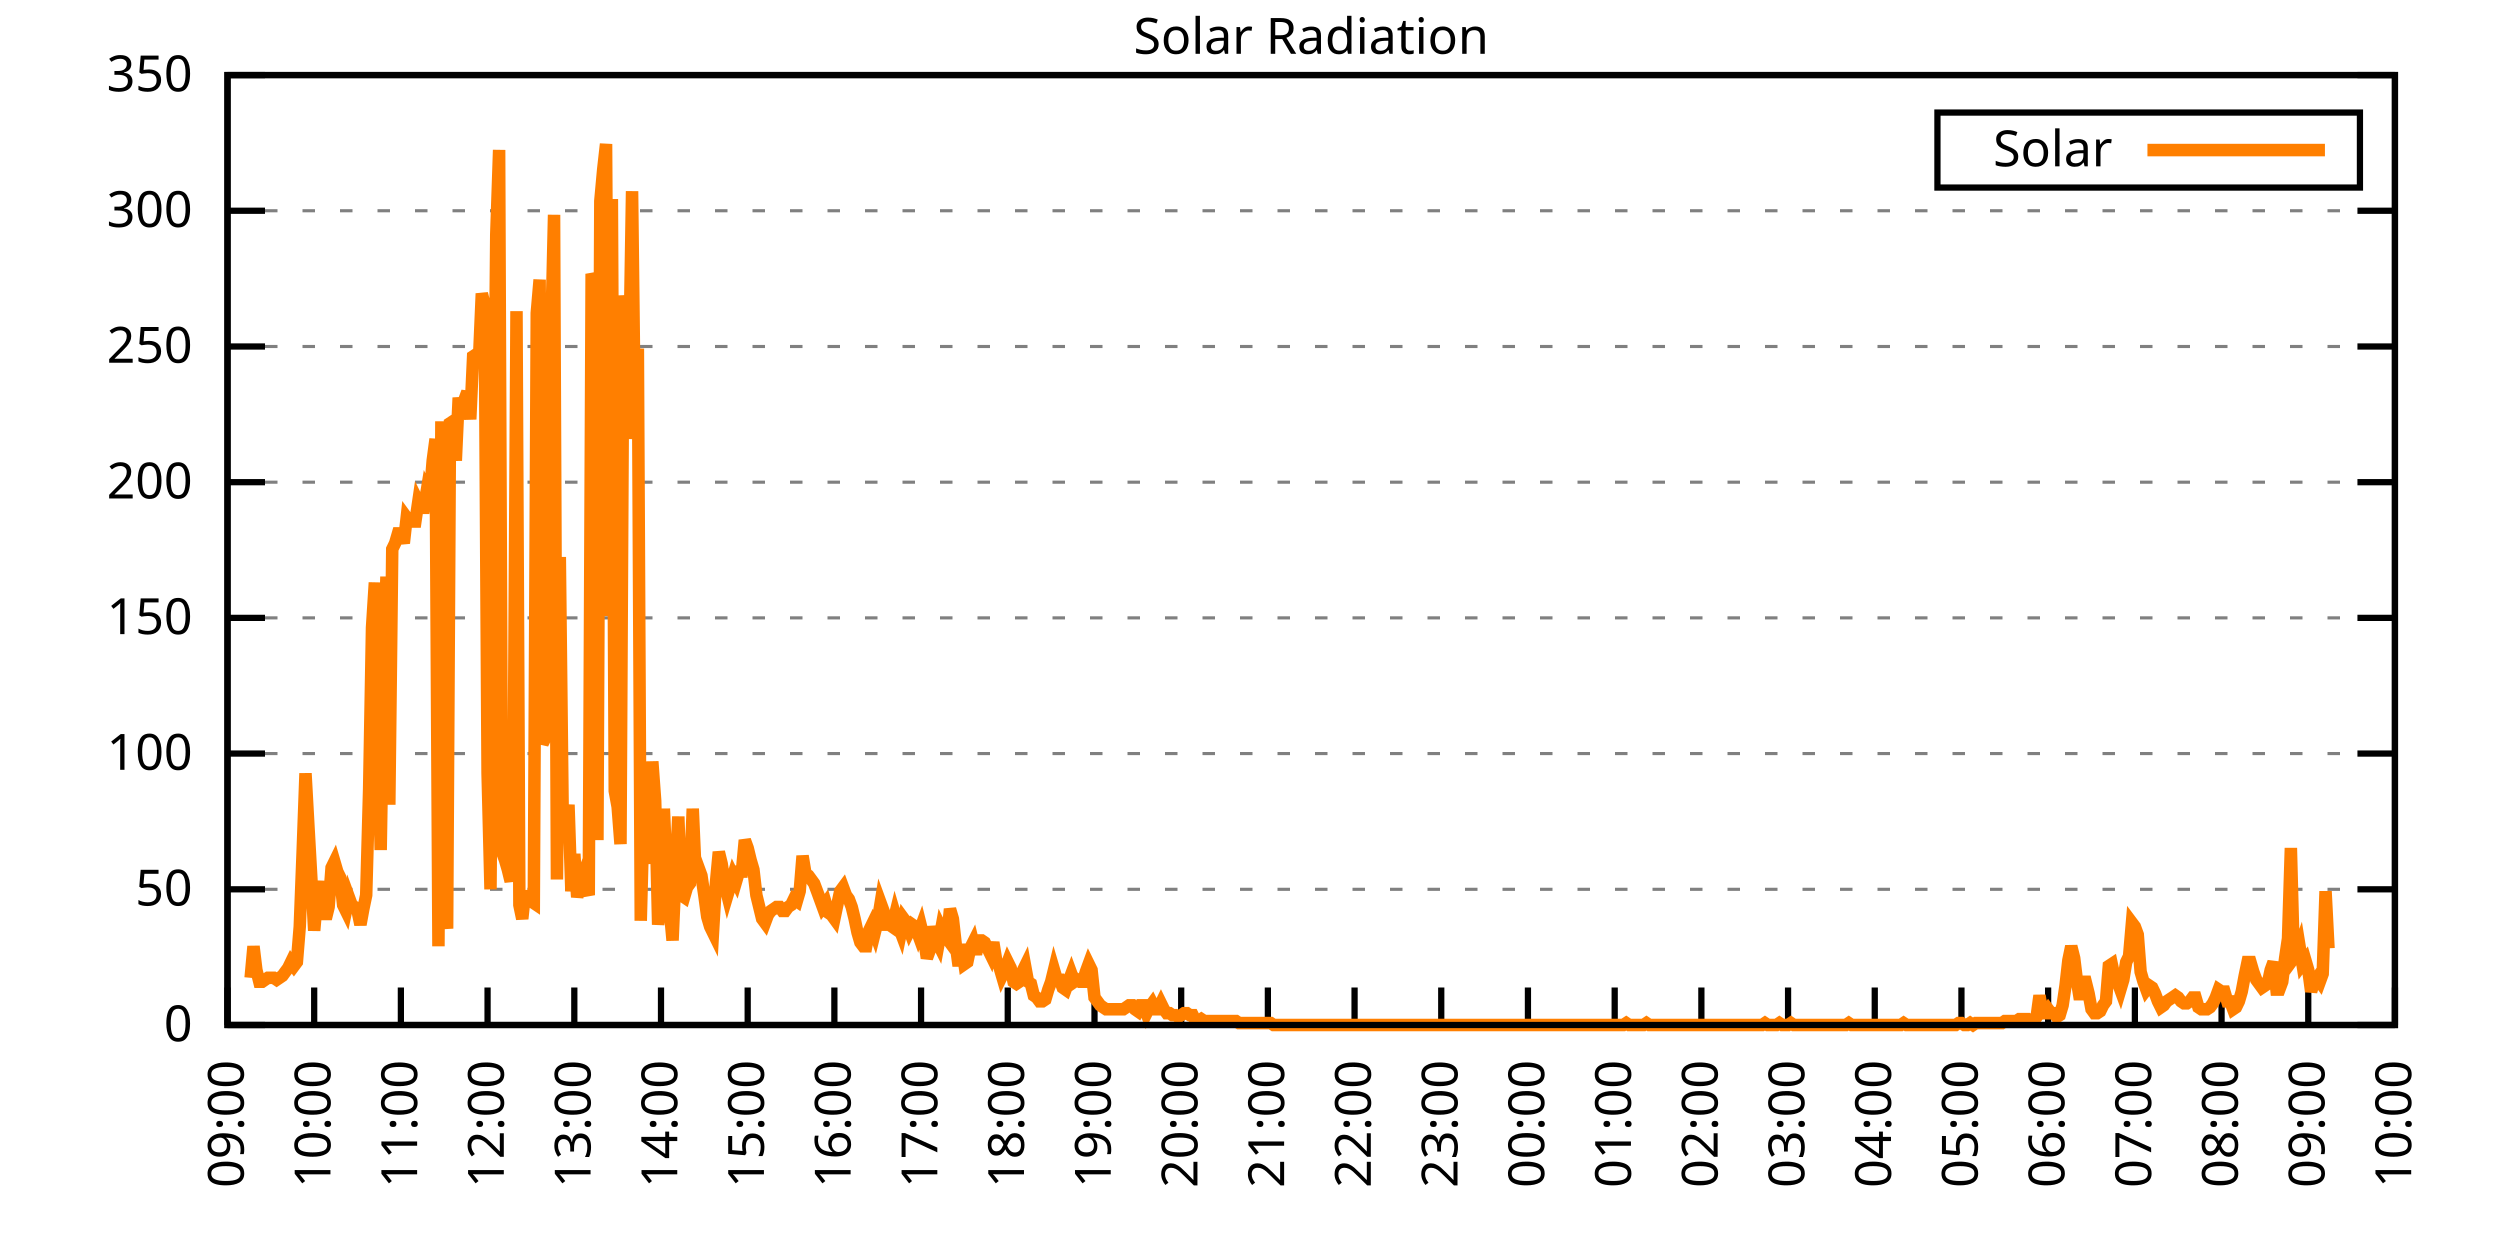
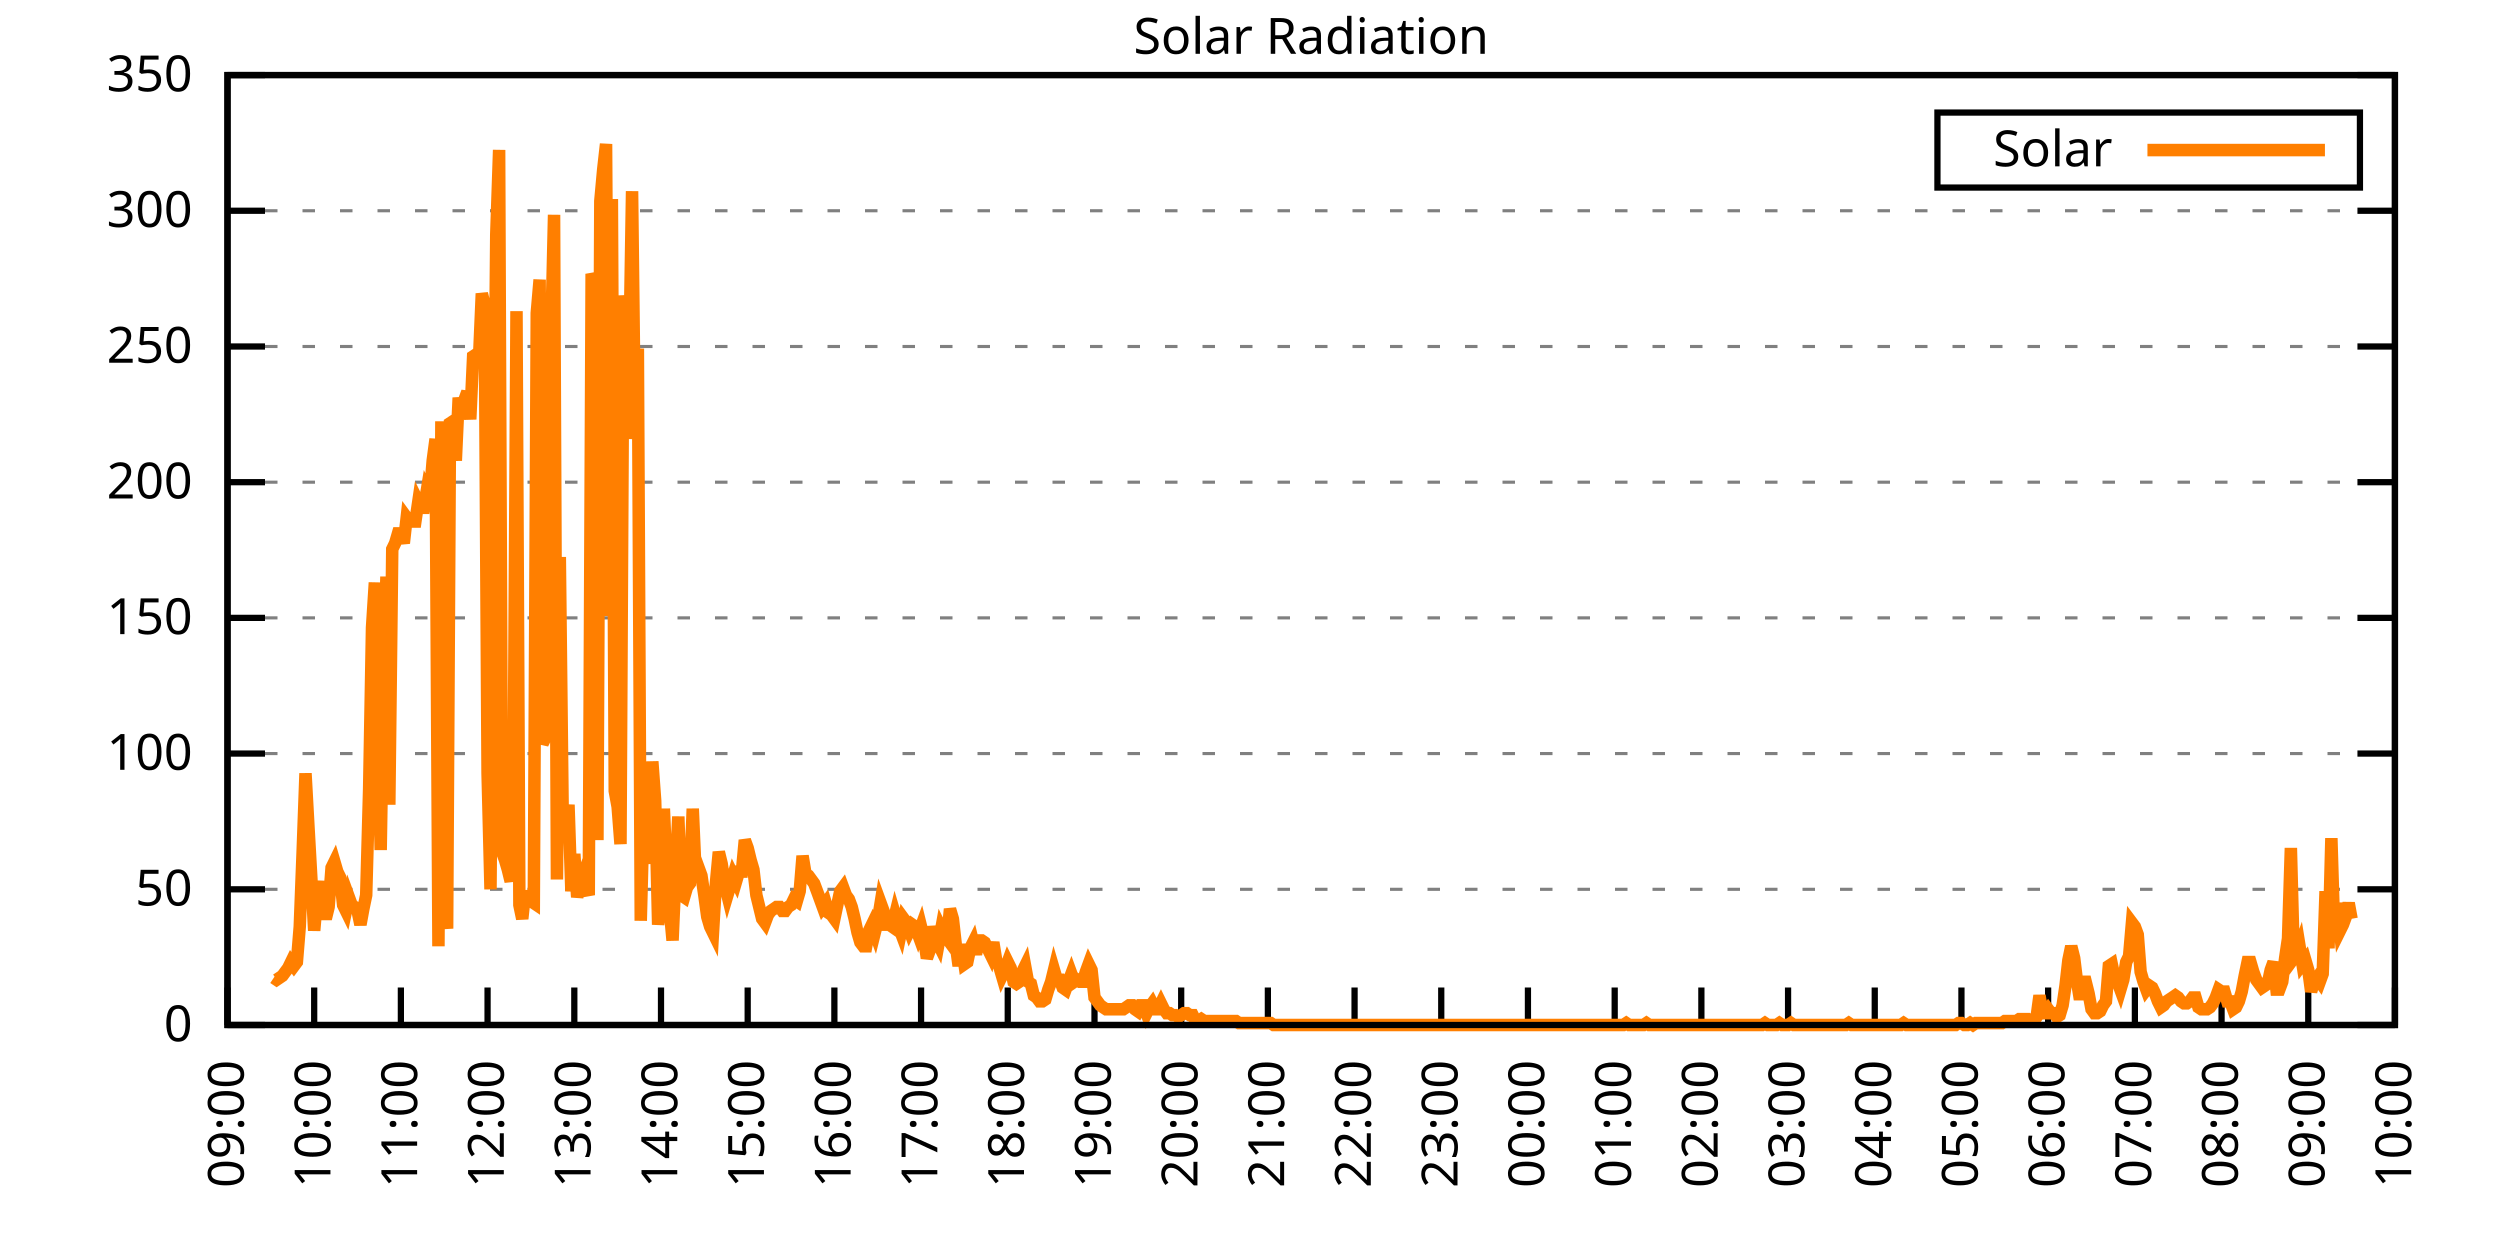
<svg xmlns="http://www.w3.org/2000/svg" xmlns:xlink="http://www.w3.org/1999/xlink" width="400" height="200" viewBox="0 0 400 200">
  <g id="gnuplot_canvas">
    <rect x="0" y="0" width="400" height="200" fill="none" />
    <defs>
      <circle id="gpDot" r="0.5" stroke-width="0.5" stroke="currentColor" />
      <path id="gpPt0" stroke-width="0.333" stroke="currentColor" d="M-1,0 h2 M0,-1 v2" />
      <path id="gpPt1" stroke-width="0.333" stroke="currentColor" d="M-1,-1 L1,1 M1,-1 L-1,1" />
      <path id="gpPt2" stroke-width="0.333" stroke="currentColor" d="M-1,0 L1,0 M0,-1 L0,1 M-1,-1 L1,1 M-1,1 L1,-1" />
      <rect id="gpPt3" stroke-width="0.333" stroke="currentColor" x="-1" y="-1" width="2" height="2" />
      <rect id="gpPt4" stroke-width="0.333" stroke="currentColor" fill="currentColor" x="-1" y="-1" width="2" height="2" />
      <circle id="gpPt5" stroke-width="0.333" stroke="currentColor" cx="0" cy="0" r="1" />
      <use xlink:href="#gpPt5" id="gpPt6" fill="currentColor" stroke="none" />
      <path id="gpPt7" stroke-width="0.333" stroke="currentColor" d="M0,-1.33 L-1.33,0.67 L1.33,0.67 z" />
      <use xlink:href="#gpPt7" id="gpPt8" fill="currentColor" stroke="none" />
      <use xlink:href="#gpPt7" id="gpPt9" stroke="currentColor" transform="rotate(180)" />
      <use xlink:href="#gpPt9" id="gpPt10" fill="currentColor" stroke="none" />
      <use xlink:href="#gpPt3" id="gpPt11" stroke="currentColor" transform="rotate(45)" />
      <use xlink:href="#gpPt11" id="gpPt12" fill="currentColor" stroke="none" />
      <path id="gpPt13" stroke-width="0.333" stroke="currentColor" d="M0,1.330 L1.265,0.411 L0.782,-1.067 L-0.782,-1.076 L-1.265,0.411 z" />
      <use xlink:href="#gpPt13" id="gpPt14" fill="currentColor" stroke="none" />
      <filter id="textbox" filterUnits="objectBoundingBox" x="0" y="0" height="1" width="1">
        <feFlood flood-color="white" flood-opacity="1" result="bgnd" />
        <feComposite in="SourceGraphic" in2="bgnd" operator="atop" />
      </filter>
      <filter id="greybox" filterUnits="objectBoundingBox" x="0" y="0" height="1" width="1">
        <feFlood flood-color="lightgrey" flood-opacity="1" result="grey" />
        <feComposite in="SourceGraphic" in2="grey" operator="atop" />
      </filter>
    </defs>
    <g fill="none" color="white" stroke="currentColor" stroke-width="1.00" stroke-linecap="butt" stroke-linejoin="miter">
</g>
    <g fill="none" color="black" stroke="currentColor" stroke-width="1.00" stroke-linecap="butt" stroke-linejoin="miter">
      <g stroke="none" shape-rendering="crispEdges">
        <polygon fill="rgb(255, 255, 255)" points="36.40,164.00 383.18,164.00 383.18,12.02 36.40,12.02 " />
      </g>
    </g>
    <g fill="none" color="black" stroke="currentColor" stroke-width="1.00" stroke-linecap="butt" stroke-linejoin="miter">
</g>
    <g fill="none" color="black" stroke="black" stroke-width="0.50" stroke-linecap="butt" stroke-linejoin="miter">
</g>
    <g fill="none" color="gray" stroke="currentColor" stroke-width="0.50" stroke-linecap="butt" stroke-linejoin="miter">
      <path stroke="gray" stroke-dasharray="2,4" class="gridline" d="M36.40,164.00 L383.19,164.00  " />
    </g>
    <g fill="none" color="gray" stroke="gray" stroke-width="1.00" stroke-linecap="butt" stroke-linejoin="miter">
</g>
    <g fill="none" color="black" stroke="currentColor" stroke-width="1.00" stroke-linecap="butt" stroke-linejoin="miter">
      <path stroke="black" d="M36.40,164.00 L42.40,164.00 M383.19,164.00 L377.19,164.00  " />
      <g transform="translate(30.80,166.60)" stroke="none" fill="black" font-family="Sans" font-size="8.00" text-anchor="end">
        <text>
          <tspan font-family="Sans"> 0</tspan>
        </text>
      </g>
    </g>
    <g fill="none" color="black" stroke="currentColor" stroke-width="1.00" stroke-linecap="butt" stroke-linejoin="miter">
</g>
    <g fill="none" color="black" stroke="black" stroke-width="0.50" stroke-linecap="butt" stroke-linejoin="miter">
</g>
    <g fill="none" color="gray" stroke="currentColor" stroke-width="0.50" stroke-linecap="butt" stroke-linejoin="miter">
      <path stroke="gray" stroke-dasharray="2,4" class="gridline" d="M36.40,142.29 L383.19,142.29  " />
    </g>
    <g fill="none" color="gray" stroke="gray" stroke-width="1.00" stroke-linecap="butt" stroke-linejoin="miter">
</g>
    <g fill="none" color="black" stroke="currentColor" stroke-width="1.00" stroke-linecap="butt" stroke-linejoin="miter">
      <path stroke="black" d="M36.40,142.29 L42.40,142.29 M383.19,142.29 L377.19,142.29  " />
      <g transform="translate(30.80,144.89)" stroke="none" fill="black" font-family="Sans" font-size="8.00" text-anchor="end">
        <text>
          <tspan font-family="Sans"> 50</tspan>
        </text>
      </g>
    </g>
    <g fill="none" color="black" stroke="currentColor" stroke-width="1.00" stroke-linecap="butt" stroke-linejoin="miter">
</g>
    <g fill="none" color="black" stroke="black" stroke-width="0.50" stroke-linecap="butt" stroke-linejoin="miter">
</g>
    <g fill="none" color="gray" stroke="currentColor" stroke-width="0.50" stroke-linecap="butt" stroke-linejoin="miter">
      <path stroke="gray" stroke-dasharray="2,4" class="gridline" d="M36.40,120.57 L383.19,120.57  " />
    </g>
    <g fill="none" color="gray" stroke="gray" stroke-width="1.00" stroke-linecap="butt" stroke-linejoin="miter">
</g>
    <g fill="none" color="black" stroke="currentColor" stroke-width="1.00" stroke-linecap="butt" stroke-linejoin="miter">
      <path stroke="black" d="M36.40,120.57 L42.40,120.57 M383.19,120.57 L377.19,120.57  " />
      <g transform="translate(30.80,123.17)" stroke="none" fill="black" font-family="Sans" font-size="8.00" text-anchor="end">
        <text>
          <tspan font-family="Sans"> 100</tspan>
        </text>
      </g>
    </g>
    <g fill="none" color="black" stroke="currentColor" stroke-width="1.00" stroke-linecap="butt" stroke-linejoin="miter">
</g>
    <g fill="none" color="black" stroke="black" stroke-width="0.50" stroke-linecap="butt" stroke-linejoin="miter">
</g>
    <g fill="none" color="gray" stroke="currentColor" stroke-width="0.50" stroke-linecap="butt" stroke-linejoin="miter">
      <path stroke="gray" stroke-dasharray="2,4" class="gridline" d="M36.40,98.86 L383.19,98.86  " />
    </g>
    <g fill="none" color="gray" stroke="gray" stroke-width="1.00" stroke-linecap="butt" stroke-linejoin="miter">
</g>
    <g fill="none" color="black" stroke="currentColor" stroke-width="1.00" stroke-linecap="butt" stroke-linejoin="miter">
      <path stroke="black" d="M36.40,98.86 L42.40,98.86 M383.19,98.86 L377.19,98.86  " />
      <g transform="translate(30.80,101.46)" stroke="none" fill="black" font-family="Sans" font-size="8.00" text-anchor="end">
        <text>
          <tspan font-family="Sans"> 150</tspan>
        </text>
      </g>
    </g>
    <g fill="none" color="black" stroke="currentColor" stroke-width="1.00" stroke-linecap="butt" stroke-linejoin="miter">
</g>
    <g fill="none" color="black" stroke="black" stroke-width="0.50" stroke-linecap="butt" stroke-linejoin="miter">
</g>
    <g fill="none" color="gray" stroke="currentColor" stroke-width="0.50" stroke-linecap="butt" stroke-linejoin="miter">
      <path stroke="gray" stroke-dasharray="2,4" class="gridline" d="M36.40,77.15 L383.19,77.15  " />
    </g>
    <g fill="none" color="gray" stroke="gray" stroke-width="1.00" stroke-linecap="butt" stroke-linejoin="miter">
</g>
    <g fill="none" color="black" stroke="currentColor" stroke-width="1.00" stroke-linecap="butt" stroke-linejoin="miter">
      <path stroke="black" d="M36.40,77.15 L42.40,77.15 M383.19,77.15 L377.19,77.15  " />
      <g transform="translate(30.80,79.75)" stroke="none" fill="black" font-family="Sans" font-size="8.00" text-anchor="end">
        <text>
          <tspan font-family="Sans"> 200</tspan>
        </text>
      </g>
    </g>
    <g fill="none" color="black" stroke="currentColor" stroke-width="1.00" stroke-linecap="butt" stroke-linejoin="miter">
</g>
    <g fill="none" color="black" stroke="black" stroke-width="0.50" stroke-linecap="butt" stroke-linejoin="miter">
</g>
    <g fill="none" color="gray" stroke="currentColor" stroke-width="0.50" stroke-linecap="butt" stroke-linejoin="miter">
      <path stroke="gray" stroke-dasharray="2,4" class="gridline" d="M36.40,55.44 L383.19,55.44  " />
    </g>
    <g fill="none" color="gray" stroke="gray" stroke-width="1.00" stroke-linecap="butt" stroke-linejoin="miter">
</g>
    <g fill="none" color="black" stroke="currentColor" stroke-width="1.00" stroke-linecap="butt" stroke-linejoin="miter">
      <path stroke="black" d="M36.40,55.44 L42.40,55.44 M383.19,55.44 L377.19,55.44  " />
      <g transform="translate(30.80,58.04)" stroke="none" fill="black" font-family="Sans" font-size="8.00" text-anchor="end">
        <text>
          <tspan font-family="Sans"> 250</tspan>
        </text>
      </g>
    </g>
    <g fill="none" color="black" stroke="currentColor" stroke-width="1.00" stroke-linecap="butt" stroke-linejoin="miter">
</g>
    <g fill="none" color="black" stroke="black" stroke-width="0.50" stroke-linecap="butt" stroke-linejoin="miter">
</g>
    <g fill="none" color="gray" stroke="currentColor" stroke-width="0.50" stroke-linecap="butt" stroke-linejoin="miter">
      <path stroke="gray" stroke-dasharray="2,4" class="gridline" d="M36.40,33.72 L383.19,33.72  " />
    </g>
    <g fill="none" color="gray" stroke="gray" stroke-width="1.00" stroke-linecap="butt" stroke-linejoin="miter">
</g>
    <g fill="none" color="black" stroke="currentColor" stroke-width="1.00" stroke-linecap="butt" stroke-linejoin="miter">
      <path stroke="black" d="M36.40,33.72 L42.40,33.72 M383.19,33.72 L377.19,33.72  " />
      <g transform="translate(30.80,36.32)" stroke="none" fill="black" font-family="Sans" font-size="8.00" text-anchor="end">
        <text>
          <tspan font-family="Sans"> 300</tspan>
        </text>
      </g>
    </g>
    <g fill="none" color="black" stroke="currentColor" stroke-width="1.00" stroke-linecap="butt" stroke-linejoin="miter">
</g>
    <g fill="none" color="black" stroke="black" stroke-width="0.50" stroke-linecap="butt" stroke-linejoin="miter">
</g>
    <g fill="none" color="gray" stroke="currentColor" stroke-width="0.50" stroke-linecap="butt" stroke-linejoin="miter">
      <path stroke="gray" stroke-dasharray="2,4" class="gridline" d="M36.40,12.01 L383.19,12.01  " />
    </g>
    <g fill="none" color="gray" stroke="gray" stroke-width="1.00" stroke-linecap="butt" stroke-linejoin="miter">
</g>
    <g fill="none" color="black" stroke="currentColor" stroke-width="1.00" stroke-linecap="butt" stroke-linejoin="miter">
      <path stroke="black" d="M36.40,12.01 L42.40,12.01 M383.19,12.01 L377.19,12.01  " />
      <g transform="translate(30.80,14.61)" stroke="none" fill="black" font-family="Sans" font-size="8.00" text-anchor="end">
        <text>
          <tspan font-family="Sans"> 350</tspan>
        </text>
      </g>
    </g>
    <g fill="none" color="black" stroke="currentColor" stroke-width="1.00" stroke-linecap="butt" stroke-linejoin="miter">
      <path stroke="black" d="M36.40,164.00 L36.40,158.00  " />
      <g transform="translate(39.00,169.60) rotate(270.00)" stroke="none" fill="black" font-family="Sans" font-size="8.00" text-anchor="end">
        <text>
          <tspan font-family="Sans">09:00</tspan>
        </text>
      </g>
    </g>
    <g fill="none" color="black" stroke="currentColor" stroke-width="1.00" stroke-linecap="butt" stroke-linejoin="miter">
      <path stroke="black" d="M50.27,164.00 L50.27,158.00  " />
      <g transform="translate(52.87,169.60) rotate(270.00)" stroke="none" fill="black" font-family="Sans" font-size="8.00" text-anchor="end">
        <text>
          <tspan font-family="Sans">10:00</tspan>
        </text>
      </g>
    </g>
    <g fill="none" color="black" stroke="currentColor" stroke-width="1.00" stroke-linecap="butt" stroke-linejoin="miter">
      <path stroke="black" d="M64.14,164.00 L64.14,158.00  " />
      <g transform="translate(66.74,169.60) rotate(270.00)" stroke="none" fill="black" font-family="Sans" font-size="8.00" text-anchor="end">
        <text>
          <tspan font-family="Sans">11:00</tspan>
        </text>
      </g>
    </g>
    <g fill="none" color="black" stroke="currentColor" stroke-width="1.00" stroke-linecap="butt" stroke-linejoin="miter">
      <path stroke="black" d="M78.01,164.00 L78.01,158.00  " />
      <g transform="translate(80.61,169.60) rotate(270.00)" stroke="none" fill="black" font-family="Sans" font-size="8.00" text-anchor="end">
        <text>
          <tspan font-family="Sans">12:00</tspan>
        </text>
      </g>
    </g>
    <g fill="none" color="black" stroke="currentColor" stroke-width="1.00" stroke-linecap="butt" stroke-linejoin="miter">
      <path stroke="black" d="M91.89,164.00 L91.89,158.00  " />
      <g transform="translate(94.49,169.60) rotate(270.00)" stroke="none" fill="black" font-family="Sans" font-size="8.00" text-anchor="end">
        <text>
          <tspan font-family="Sans">13:00</tspan>
        </text>
      </g>
    </g>
    <g fill="none" color="black" stroke="currentColor" stroke-width="1.00" stroke-linecap="butt" stroke-linejoin="miter">
      <path stroke="black" d="M105.76,164.00 L105.76,158.00  " />
      <g transform="translate(108.36,169.60) rotate(270.00)" stroke="none" fill="black" font-family="Sans" font-size="8.00" text-anchor="end">
        <text>
          <tspan font-family="Sans">14:00</tspan>
        </text>
      </g>
    </g>
    <g fill="none" color="black" stroke="currentColor" stroke-width="1.00" stroke-linecap="butt" stroke-linejoin="miter">
      <path stroke="black" d="M119.63,164.00 L119.63,158.00  " />
      <g transform="translate(122.23,169.60) rotate(270.00)" stroke="none" fill="black" font-family="Sans" font-size="8.00" text-anchor="end">
        <text>
          <tspan font-family="Sans">15:00</tspan>
        </text>
      </g>
    </g>
    <g fill="none" color="black" stroke="currentColor" stroke-width="1.00" stroke-linecap="butt" stroke-linejoin="miter">
      <path stroke="black" d="M133.50,164.00 L133.50,158.00  " />
      <g transform="translate(136.10,169.60) rotate(270.00)" stroke="none" fill="black" font-family="Sans" font-size="8.00" text-anchor="end">
        <text>
          <tspan font-family="Sans">16:00</tspan>
        </text>
      </g>
    </g>
    <g fill="none" color="black" stroke="currentColor" stroke-width="1.00" stroke-linecap="butt" stroke-linejoin="miter">
      <path stroke="black" d="M147.37,164.00 L147.37,158.00  " />
      <g transform="translate(149.97,169.60) rotate(270.00)" stroke="none" fill="black" font-family="Sans" font-size="8.00" text-anchor="end">
        <text>
          <tspan font-family="Sans">17:00</tspan>
        </text>
      </g>
    </g>
    <g fill="none" color="black" stroke="currentColor" stroke-width="1.00" stroke-linecap="butt" stroke-linejoin="miter">
      <path stroke="black" d="M161.24,164.00 L161.24,158.00  " />
      <g transform="translate(163.84,169.60) rotate(270.00)" stroke="none" fill="black" font-family="Sans" font-size="8.00" text-anchor="end">
        <text>
          <tspan font-family="Sans">18:00</tspan>
        </text>
      </g>
    </g>
    <g fill="none" color="black" stroke="currentColor" stroke-width="1.00" stroke-linecap="butt" stroke-linejoin="miter">
      <path stroke="black" d="M175.12,164.00 L175.12,158.00  " />
      <g transform="translate(177.72,169.60) rotate(270.00)" stroke="none" fill="black" font-family="Sans" font-size="8.00" text-anchor="end">
        <text>
          <tspan font-family="Sans">19:00</tspan>
        </text>
      </g>
    </g>
    <g fill="none" color="black" stroke="currentColor" stroke-width="1.00" stroke-linecap="butt" stroke-linejoin="miter">
      <path stroke="black" d="M188.99,164.00 L188.99,158.00  " />
      <g transform="translate(191.59,169.60) rotate(270.00)" stroke="none" fill="black" font-family="Sans" font-size="8.00" text-anchor="end">
        <text>
          <tspan font-family="Sans">20:00</tspan>
        </text>
      </g>
    </g>
    <g fill="none" color="black" stroke="currentColor" stroke-width="1.00" stroke-linecap="butt" stroke-linejoin="miter">
      <path stroke="black" d="M202.86,164.00 L202.86,158.00  " />
      <g transform="translate(205.46,169.60) rotate(270.00)" stroke="none" fill="black" font-family="Sans" font-size="8.00" text-anchor="end">
        <text>
          <tspan font-family="Sans">21:00</tspan>
        </text>
      </g>
    </g>
    <g fill="none" color="black" stroke="currentColor" stroke-width="1.00" stroke-linecap="butt" stroke-linejoin="miter">
      <path stroke="black" d="M216.73,164.00 L216.73,158.00  " />
      <g transform="translate(219.33,169.60) rotate(270.00)" stroke="none" fill="black" font-family="Sans" font-size="8.00" text-anchor="end">
        <text>
          <tspan font-family="Sans">22:00</tspan>
        </text>
      </g>
    </g>
    <g fill="none" color="black" stroke="currentColor" stroke-width="1.00" stroke-linecap="butt" stroke-linejoin="miter">
      <path stroke="black" d="M230.60,164.00 L230.60,158.00  " />
      <g transform="translate(233.20,169.60) rotate(270.00)" stroke="none" fill="black" font-family="Sans" font-size="8.00" text-anchor="end">
        <text>
          <tspan font-family="Sans">23:00</tspan>
        </text>
      </g>
    </g>
    <g fill="none" color="black" stroke="currentColor" stroke-width="1.00" stroke-linecap="butt" stroke-linejoin="miter">
      <path stroke="black" d="M244.47,164.00 L244.47,158.00  " />
      <g transform="translate(247.07,169.60) rotate(270.00)" stroke="none" fill="black" font-family="Sans" font-size="8.00" text-anchor="end">
        <text>
          <tspan font-family="Sans">00:00</tspan>
        </text>
      </g>
    </g>
    <g fill="none" color="black" stroke="currentColor" stroke-width="1.00" stroke-linecap="butt" stroke-linejoin="miter">
      <path stroke="black" d="M258.35,164.00 L258.35,158.00  " />
      <g transform="translate(260.95,169.60) rotate(270.00)" stroke="none" fill="black" font-family="Sans" font-size="8.00" text-anchor="end">
        <text>
          <tspan font-family="Sans">01:00</tspan>
        </text>
      </g>
    </g>
    <g fill="none" color="black" stroke="currentColor" stroke-width="1.00" stroke-linecap="butt" stroke-linejoin="miter">
      <path stroke="black" d="M272.22,164.00 L272.22,158.00  " />
      <g transform="translate(274.82,169.60) rotate(270.00)" stroke="none" fill="black" font-family="Sans" font-size="8.00" text-anchor="end">
        <text>
          <tspan font-family="Sans">02:00</tspan>
        </text>
      </g>
    </g>
    <g fill="none" color="black" stroke="currentColor" stroke-width="1.00" stroke-linecap="butt" stroke-linejoin="miter">
      <path stroke="black" d="M286.09,164.00 L286.09,158.00  " />
      <g transform="translate(288.69,169.60) rotate(270.00)" stroke="none" fill="black" font-family="Sans" font-size="8.00" text-anchor="end">
        <text>
          <tspan font-family="Sans">03:00</tspan>
        </text>
      </g>
    </g>
    <g fill="none" color="black" stroke="currentColor" stroke-width="1.00" stroke-linecap="butt" stroke-linejoin="miter">
      <path stroke="black" d="M299.96,164.00 L299.96,158.00  " />
      <g transform="translate(302.56,169.60) rotate(270.00)" stroke="none" fill="black" font-family="Sans" font-size="8.00" text-anchor="end">
        <text>
          <tspan font-family="Sans">04:00</tspan>
        </text>
      </g>
    </g>
    <g fill="none" color="black" stroke="currentColor" stroke-width="1.00" stroke-linecap="butt" stroke-linejoin="miter">
      <path stroke="black" d="M313.83,164.00 L313.83,158.00  " />
      <g transform="translate(316.43,169.60) rotate(270.00)" stroke="none" fill="black" font-family="Sans" font-size="8.00" text-anchor="end">
        <text>
          <tspan font-family="Sans">05:00</tspan>
        </text>
      </g>
    </g>
    <g fill="none" color="black" stroke="currentColor" stroke-width="1.00" stroke-linecap="butt" stroke-linejoin="miter">
      <path stroke="black" d="M327.70,164.00 L327.70,158.00  " />
      <g transform="translate(330.30,169.60) rotate(270.00)" stroke="none" fill="black" font-family="Sans" font-size="8.00" text-anchor="end">
        <text>
          <tspan font-family="Sans">06:00</tspan>
        </text>
      </g>
    </g>
    <g fill="none" color="black" stroke="currentColor" stroke-width="1.00" stroke-linecap="butt" stroke-linejoin="miter">
      <path stroke="black" d="M341.58,164.00 L341.58,158.00  " />
      <g transform="translate(344.18,169.60) rotate(270.00)" stroke="none" fill="black" font-family="Sans" font-size="8.00" text-anchor="end">
        <text>
          <tspan font-family="Sans">07:00</tspan>
        </text>
      </g>
    </g>
    <g fill="none" color="black" stroke="currentColor" stroke-width="1.00" stroke-linecap="butt" stroke-linejoin="miter">
      <path stroke="black" d="M355.45,164.00 L355.45,158.00  " />
      <g transform="translate(358.05,169.60) rotate(270.00)" stroke="none" fill="black" font-family="Sans" font-size="8.00" text-anchor="end">
        <text>
          <tspan font-family="Sans">08:00</tspan>
        </text>
      </g>
    </g>
    <g fill="none" color="black" stroke="currentColor" stroke-width="1.00" stroke-linecap="butt" stroke-linejoin="miter">
      <path stroke="black" d="M369.32,164.00 L369.32,158.00  " />
      <g transform="translate(371.92,169.60) rotate(270.00)" stroke="none" fill="black" font-family="Sans" font-size="8.00" text-anchor="end">
        <text>
          <tspan font-family="Sans">09:00</tspan>
        </text>
      </g>
    </g>
    <g fill="none" color="black" stroke="currentColor" stroke-width="1.00" stroke-linecap="butt" stroke-linejoin="miter">
      <path stroke="black" d="M383.19,164.00 L383.19,158.00  " />
      <g transform="translate(385.79,169.60) rotate(270.00)" stroke="none" fill="black" font-family="Sans" font-size="8.00" text-anchor="end">
        <text>
          <tspan font-family="Sans">10:00</tspan>
        </text>
      </g>
    </g>
    <g fill="none" color="black" stroke="currentColor" stroke-width="1.00" stroke-linecap="butt" stroke-linejoin="miter">
</g>
    <g fill="none" color="black" stroke="currentColor" stroke-width="1.00" stroke-linecap="butt" stroke-linejoin="miter">
      <path stroke="black" d="M36.40,12.01 L36.40,164.00 L383.19,164.00 L383.19,12.01 L36.40,12.01 Z  " />
    </g>
    <g fill="none" color="black" stroke="currentColor" stroke-width="1.00" stroke-linecap="butt" stroke-linejoin="miter">
</g>
    <g fill="none" color="black" stroke="currentColor" stroke-width="1.00" stroke-linecap="butt" stroke-linejoin="miter">
      <path stroke="black" d="M309.99,30.01 L309.99,18.01 L377.59,18.01 L377.59,30.01 L309.99,30.01 Z  " />
    </g>
    <g id="Solar_Radiation_plot_1">
      <g fill="none" color="white" stroke="black" stroke-width="2.00" stroke-linecap="butt" stroke-linejoin="miter">
</g>
      <g fill="none" color="black" stroke="currentColor" stroke-width="2.00" stroke-linecap="butt" stroke-linejoin="miter">
        <g transform="translate(337.99,26.61)" stroke="none" fill="black" font-family="Sans" font-size="8.00" text-anchor="end">
          <text>
            <tspan font-family="Sans">Solar</tspan>
          </text>
        </g>
      </g>
      <g fill="none" color="black" stroke="currentColor" stroke-width="2.00" stroke-linecap="butt" stroke-linejoin="miter">
-         <path stroke="rgb(255, 127,   0)" d="M343.59,24.01 L371.99,24.01 M40.10,156.45 L40.56,151.41 L41.02,155.19 L41.49,157.08 L41.95,157.08 L42.41,156.76   L42.87,156.45 L43.34,156.45 L43.80,156.45 L44.26,156.76 L44.72,156.45 L45.19,156.13 L45.65,155.50 L46.11,154.88   L46.57,153.93 L47.03,154.56 L47.50,153.93 L47.96,148.27 L48.42,136.31 L48.88,123.73 L49.35,132.22 L49.81,140.40   L50.27,148.90 L50.73,143.55 L51.20,141.03 L51.66,145.12 L52.12,147.01 L52.58,145.12 L53.05,138.83 L53.51,137.89   L53.97,139.46 L54.43,140.40 L54.90,144.81 L55.36,145.75 L55.82,143.55 L56.28,144.81 L56.75,145.12 L57.21,145.75   L57.67,147.95 L58.13,145.44 L58.59,143.23 L59.06,126.24 L59.52,100.44 L59.98,93.21 L60.44,113.66 L60.91,136.00   L61.37,107.99 L61.83,92.26 L62.29,128.76 L62.76,87.86 L63.22,86.91 L63.68,85.34 L64.14,85.34 L64.61,86.91   L65.07,82.82 L65.53,83.45 L65.99,83.45 L66.46,83.45 L66.92,80.31 L67.38,81.25 L67.84,81.25 L68.30,78.42   L68.77,79.36 L69.23,73.70 L69.69,70.24 L70.15,151.41 L70.62,67.41 L71.08,144.81 L71.54,148.58 L72.00,67.72   L72.47,67.41 L72.93,73.70 L73.39,63.63 L73.85,66.46 L74.32,63.95 L74.78,62.69 L75.24,67.09 L75.70,57.02   L76.17,56.71 L76.63,57.65 L77.09,46.96 L77.55,48.84 L78.01,123.73 L78.48,142.29 L78.94,85.97 L79.40,37.52   L79.86,23.99 L80.33,136.31 L80.79,137.57 L81.25,139.14 L81.71,141.03 L82.18,125.61 L82.64,49.79 L83.10,144.81   L83.56,147.01 L84.03,142.60 L84.49,144.18 L84.95,144.18 L85.41,144.49 L85.88,50.10 L86.34,44.75 L86.80,119.01   L87.26,118.06 L87.72,70.24 L88.19,53.88 L88.65,34.37 L89.11,140.72 L89.57,89.12 L90.04,130.96 L90.50,133.17   L90.96,128.76 L91.42,142.60 L91.89,136.63 L92.35,143.55 L92.81,141.35 L93.27,140.09 L93.74,141.98 L94.20,143.23   L94.66,43.81 L95.12,45.07 L95.59,134.42 L96.05,32.17 L96.51,27.13 L96.97,23.04 L97.44,98.56 L97.90,31.85   L98.36,126.56 L98.82,129.08 L99.28,135.05 L99.75,47.27 L100.21,52.62 L100.67,58.60 L101.13,30.59 L101.60,70.24   L102.06,55.77 L102.52,147.32 L102.98,130.02 L103.45,132.54 L103.91,138.20 L104.37,121.84 L104.83,128.13 L105.30,147.95   L105.76,143.55 L106.22,129.39 L106.68,140.40 L107.15,145.44 L107.61,150.47 L108.07,140.09 L108.53,130.65 L108.99,143.23   L109.46,143.55 L109.92,141.98 L110.38,141.35 L110.84,129.39 L111.31,140.09 L111.77,138.83 L112.23,140.09 L112.69,143.23   L113.16,146.70 L113.62,148.27 L114.08,149.21 L114.54,141.35 L115.01,136.31 L115.47,138.20 L115.93,141.35 L116.39,143.23   L116.86,141.66 L117.32,140.09 L117.78,141.03 L118.24,139.46 L118.70,139.46 L119.17,134.42 L119.63,135.68 L120.09,137.57   L120.55,139.14 L121.02,143.23 L121.48,145.12 L121.94,147.01 L122.40,147.64 L122.87,146.38 L123.33,145.75 L123.79,145.44   L124.25,145.12 L124.72,145.12 L125.18,145.75 L125.64,145.75 L126.10,145.12 L126.57,144.81 L127.03,143.86 L127.49,144.18   L127.95,142.60 L128.41,136.94 L128.88,139.77 L129.34,140.09 L129.80,140.72 L130.26,141.35 L130.73,142.60 L131.19,143.86   L131.65,145.12 L132.11,144.49 L132.58,146.07 L133.04,146.38 L133.50,147.01 L133.96,144.81 L134.43,142.60 L134.89,141.98   L135.35,143.23 L135.81,143.86 L136.28,145.12 L136.74,147.01 L137.20,149.21 L137.66,150.79 L138.13,151.41 L138.59,151.41   L139.05,148.90 L139.51,147.95 L139.97,149.21 L140.44,147.32 L140.90,144.49 L141.36,145.75 L141.82,147.95 L142.29,147.95   L142.75,148.27 L143.21,146.38 L143.67,147.95 L144.14,149.21 L144.60,147.01 L145.06,147.64 L145.52,148.90 L145.99,147.95   L146.45,148.27 L146.91,149.53 L147.37,148.27 L147.84,150.16 L148.30,153.30 L148.76,152.04 L149.22,148.27 L149.68,150.16   L150.15,151.10 L150.61,148.58 L151.07,149.53 L151.53,150.16 L152.00,145.44 L152.46,147.01 L152.92,151.10 L153.38,154.56   L153.85,151.10 L154.31,154.25 L154.77,153.93 L155.23,151.73 L155.70,150.79 L156.16,152.67 L156.62,150.47 L157.08,150.47   L157.55,150.79 L158.01,151.73 L158.47,152.67 L158.93,150.79 L159.39,153.62 L159.86,154.56 L160.32,156.13 L160.78,155.19   L161.24,153.93 L161.71,154.88 L162.17,157.08 L162.63,157.39 L163.09,157.08 L163.56,155.50 L164.02,154.56 L164.48,157.08   L164.94,157.39 L165.41,159.28 L165.87,159.60 L166.33,160.22 L166.79,160.22 L167.26,159.91 L167.72,158.34 L168.18,157.08   L168.64,155.19 L169.10,156.76 L169.57,156.76 L170.03,158.02 L170.49,158.34 L170.95,157.08 L171.42,155.82 L171.88,157.08   L172.34,156.76 L172.80,157.08 L173.27,157.08 L173.73,155.50 L174.19,154.25 L174.65,155.19 L175.12,159.60 L175.58,160.22   L176.04,160.85 L176.50,161.17 L176.97,161.48 L177.43,161.48 L177.89,161.48 L178.35,161.48 L178.82,161.48 L179.28,161.48   L179.74,161.48 L180.20,161.17 L180.66,160.85 L181.13,160.85 L181.59,161.48 L182.05,161.80 L182.51,160.85 L182.98,160.85   L183.44,162.11 L183.90,161.17 L184.36,160.54 L184.83,161.48 L185.29,161.48 L185.75,160.54 L186.21,161.48 L186.68,162.11   L187.14,162.11 L187.60,162.43 L188.06,162.43 L188.53,162.74 L188.99,162.43 L189.45,162.11 L189.91,162.11 L190.37,162.43   L190.84,162.43 L191.30,163.37 L191.76,163.37 L192.22,163.06 L192.69,163.37 L193.15,163.37 L193.61,163.37 L194.07,163.37   L194.54,163.37 L195.00,163.37 L195.46,163.37 L195.92,163.37 L196.39,163.37 L196.85,163.37 L197.31,163.37 L197.77,163.37   L198.24,163.69 L198.70,163.69 L199.16,163.69 L199.62,163.69 L200.08,163.69 L200.55,163.69 L201.01,163.69 L201.47,163.69   L201.93,163.69 L202.40,163.69 L202.86,163.69 L203.32,163.69 L203.78,164.00 L204.25,164.00 L204.71,164.00 L205.17,164.00   L205.63,164.00 L206.10,164.00 L206.56,164.00 L207.02,164.00 L207.48,164.00 L207.95,164.00 L208.41,164.00 L208.87,164.00   L209.33,164.00 L209.80,164.00 L210.26,164.00 L210.72,164.00 L211.18,164.00 L211.64,164.00 L212.11,164.00 L212.57,164.00   L213.03,164.00 L213.49,164.00 L213.96,164.00 L214.42,164.00 L214.88,164.00 L215.34,164.00 L215.81,164.00 L216.27,164.00   L216.73,164.00 L217.19,164.00 L217.66,164.00 L218.12,164.00 L218.58,164.00 L219.04,164.00 L219.51,164.00 L219.97,164.00   L220.43,164.00 L220.89,164.00 L221.35,164.00 L221.82,164.00 L222.28,164.00 L222.74,164.00 L223.20,164.00 L223.67,164.00   L224.13,164.00 L224.59,164.00 L225.05,164.00 L225.52,164.00 L225.98,164.00 L226.44,164.00 L226.90,164.00 L227.37,164.00   L227.83,164.00 L228.29,164.00 L228.75,164.00 L229.22,164.00 L229.68,164.00 L230.14,164.00 L230.60,164.00 L231.06,164.00   L231.53,164.00 L231.99,164.00 L232.45,164.00 L232.91,164.00 L233.38,164.00 L233.84,164.00 L234.30,164.00 L234.76,164.00   L235.23,164.00 L235.69,164.00 L236.15,164.00 L236.61,164.00 L237.08,164.00 L237.54,164.00 L238.00,164.00 L238.46,164.00   L238.93,164.00 L239.39,164.00 L239.85,164.00 L240.31,164.00 L240.77,164.00 L241.24,164.00 L241.70,164.00 L242.16,164.00   L242.62,164.00 L243.09,164.00 L243.55,164.00 L244.01,164.00 L244.47,164.00 L244.94,164.00 L245.40,164.00 L245.86,164.00   L246.32,164.00 L246.79,164.00 L247.25,164.00 L247.71,164.00 L248.17,164.00 L248.64,164.00 L249.10,164.00 L249.56,164.00   L250.02,164.00 L250.49,164.00 L250.95,164.00 L251.41,164.00 L251.87,164.00 L252.33,164.00 L252.80,164.00 L253.26,164.00   L253.72,164.00 L254.18,164.00 L254.65,164.00 L255.11,164.00 L255.57,164.00 L256.03,164.00 L256.50,164.00 L256.96,164.00   L257.42,164.00 L257.88,164.00 L258.35,164.00 L258.81,164.00 L259.27,164.00 L259.73,164.00 L260.20,163.69 L260.66,164.00   L261.12,164.00 L261.58,164.00 L262.04,164.00 L262.51,164.00 L262.97,164.00 L263.43,163.69 L263.89,164.00 L264.36,164.00   L264.82,164.00 L265.28,164.00 L265.74,164.00 L266.21,164.00 L266.67,164.00 L267.13,164.00 L267.59,164.00 L268.06,164.00   L268.52,164.00 L268.98,164.00 L269.44,164.00 L269.91,164.00 L270.37,164.00 L270.83,164.00 L271.29,164.00 L271.75,164.00   L272.22,164.00 L272.68,164.00 L273.14,164.00 L273.60,164.00 L274.07,164.00 L274.53,164.00 L274.99,164.00 L275.45,164.00   L275.92,164.00 L276.38,164.00 L276.84,164.00 L277.30,164.00 L277.77,164.00 L278.23,164.00 L278.69,164.00 L279.15,164.00   L279.62,164.00 L280.08,164.00 L280.54,164.00 L281.00,164.00 L281.46,164.00 L281.93,164.00 L282.39,163.69 L282.85,164.00   L283.31,164.00 L283.78,164.00 L284.24,164.00 L284.70,163.69 L285.16,164.00 L285.63,164.00 L286.09,164.00 L286.55,163.69   L287.01,164.00 L287.48,164.00 L287.94,164.00 L288.40,164.00 L288.86,164.00 L289.33,164.00 L289.79,164.00 L290.25,164.00   L290.71,164.00 L291.18,164.00 L291.64,164.00 L292.10,164.00 L292.56,164.00 L293.02,164.00 L293.49,164.00 L293.95,164.00   L294.41,164.00 L294.87,164.00 L295.34,164.00 L295.80,163.69 L296.26,164.00 L296.72,164.00 L297.19,164.00 L297.65,164.00   L298.11,164.00 L298.57,164.00 L299.04,164.00 L299.50,164.00 L299.96,164.00 L300.42,164.00 L300.89,164.00 L301.35,164.00   L301.81,164.00 L302.27,164.00 L302.73,164.00 L303.20,164.00 L303.66,164.00 L304.12,164.00 L304.58,163.69 L305.05,164.00   L305.51,164.00 L305.97,164.00 L306.43,164.00 L306.90,164.00 L307.36,164.00 L307.82,164.00 L308.28,164.00 L308.75,164.00   L309.21,164.00 L309.67,164.00 L310.13,164.00 L310.60,164.00 L311.06,164.00 L311.52,164.00 L311.98,164.00 L312.44,164.00   L312.91,164.00 L313.37,163.69 L313.83,163.69 L314.29,164.00 L314.76,164.00 L315.22,163.69 L315.68,164.00 L316.14,163.69   L316.61,163.69 L317.07,163.69 L317.53,163.69 L317.99,163.69 L318.46,163.69 L318.92,163.69 L319.38,163.69 L319.84,163.69   L320.31,163.69 L320.77,163.37 L321.23,163.37 L321.69,163.37 L322.15,163.37 L322.62,163.37 L323.08,163.06 L323.54,163.06   L324.00,163.06 L324.47,163.06 L324.93,163.37 L325.39,163.37 L325.85,162.74 L326.32,159.28 L326.78,162.11 L327.24,162.11   L327.70,161.48 L328.17,162.11 L328.63,162.11 L329.09,162.74 L329.55,162.43 L330.02,160.85 L330.48,157.71 L330.94,153.62   L331.40,151.41 L331.87,153.30 L332.33,157.08 L332.79,159.91 L333.25,157.08 L333.71,157.08 L334.18,158.97 L334.64,161.48   L335.10,162.11 L335.56,162.11 L336.03,161.80 L336.49,160.85 L336.95,160.22 L337.41,154.56 L337.88,154.25 L338.34,156.45   L338.80,157.08 L339.26,158.34 L339.73,156.76 L340.19,153.93 L340.65,152.99 L341.11,147.64 L341.58,148.27 L342.04,149.53   L342.50,155.50 L342.96,157.08 L343.42,158.34 L343.89,157.71 L344.35,158.02 L344.81,158.97 L345.27,160.22 L345.74,161.17   L346.20,160.85 L346.66,160.22 L347.12,159.91 L347.59,159.60 L348.05,159.28 L348.51,159.60 L348.97,160.22 L349.44,160.54   L349.90,160.54 L350.36,160.22 L350.82,159.60 L351.29,159.60 L351.75,161.17 L352.21,161.48 L352.67,161.48 L353.13,161.48   L353.60,161.17 L354.06,160.54 L354.52,159.60 L354.98,158.34 L355.45,158.65 L355.91,158.65 L356.37,160.22 L356.83,160.22   L357.30,161.48 L357.76,161.17 L358.22,160.22 L358.68,158.65 L359.15,156.13 L359.61,153.93 L360.07,153.93 L360.53,155.50   L361.00,156.76 L361.46,157.39 L361.92,158.02 L362.38,157.71 L362.84,157.39 L363.31,155.19 L363.77,153.93 L364.23,158.34   L364.69,158.34 L365.16,157.08 L365.62,153.30 L366.08,150.16 L366.54,135.68 L367.01,153.30 L367.47,152.67 L367.93,151.41   L368.39,154.25 L368.86,153.62 L369.32,155.19 L369.78,158.65 L370.24,157.08 L370.71,156.45 L371.17,157.08 L371.63,155.82   L372.09,142.60 L372.56,151.73  " />
+         <path stroke="rgb(255, 127,   0)" d="M343.59,24.01 L371.99,24.01 M43.80,156.45 L44.26,156.76 L44.72,156.45 L45.19,156.13 L45.65,155.50 L46.11,154.88   L46.57,153.93 L47.03,154.56 L47.50,153.93 L47.96,148.27 L48.42,136.31 L48.88,123.73 L49.35,132.22 L49.81,140.40   L50.27,148.90 L50.73,143.55 L51.20,141.03 L51.66,145.12 L52.12,147.01 L52.58,145.12 L53.05,138.83 L53.51,137.89   L53.97,139.46 L54.43,140.40 L54.90,144.81 L55.36,145.75 L55.82,143.55 L56.28,144.81 L56.75,145.12 L57.21,145.75   L57.67,147.95 L58.13,145.44 L58.59,143.23 L59.06,126.24 L59.52,100.44 L59.98,93.21 L60.44,113.66 L60.91,136.00   L61.37,107.99 L61.83,92.26 L62.29,128.76 L62.76,87.86 L63.22,86.91 L63.68,85.34 L64.14,85.34 L64.61,86.91   L65.07,82.82 L65.53,83.45 L65.99,83.45 L66.46,83.45 L66.92,80.31 L67.38,81.25 L67.84,81.25 L68.30,78.42   L68.77,79.36 L69.23,73.70 L69.69,70.24 L70.15,151.41 L70.62,67.41 L71.08,144.81 L71.54,148.58 L72.00,67.72   L72.47,67.41 L72.93,73.70 L73.39,63.63 L73.85,66.46 L74.32,63.95 L74.78,62.69 L75.24,67.09 L75.70,57.02   L76.17,56.71 L76.63,57.65 L77.09,46.96 L77.55,48.84 L78.01,123.73 L78.48,142.29 L78.94,85.97 L79.40,37.52   L79.86,23.99 L80.33,136.31 L80.79,137.57 L81.25,139.14 L81.71,141.03 L82.18,125.61 L82.64,49.79 L83.10,144.81   L83.56,147.01 L84.03,142.60 L84.49,144.18 L84.95,144.18 L85.41,144.49 L85.88,50.10 L86.34,44.75 L86.80,119.01   L87.26,118.06 L87.72,70.24 L88.19,53.88 L88.65,34.37 L89.11,140.72 L89.57,89.12 L90.04,130.96 L90.50,133.17   L90.96,128.76 L91.42,142.60 L91.89,136.63 L92.35,143.55 L92.81,141.35 L93.27,140.09 L93.74,141.98 L94.20,143.23   L94.66,43.81 L95.12,45.07 L95.59,134.42 L96.05,32.17 L96.51,27.13 L96.97,23.04 L97.44,98.56 L97.90,31.85   L98.36,126.56 L98.82,129.08 L99.28,135.05 L99.75,47.27 L100.21,52.62 L100.67,58.60 L101.13,30.59 L101.60,70.24   L102.06,55.77 L102.52,147.32 L102.98,130.02 L103.45,132.54 L103.91,138.20 L104.37,121.84 L104.83,128.13 L105.30,147.95   L105.76,143.55 L106.22,129.39 L106.68,140.40 L107.15,145.44 L107.61,150.47 L108.07,140.09 L108.53,130.65 L108.99,143.23   L109.46,143.55 L109.92,141.98 L110.38,141.35 L110.84,129.39 L111.31,140.09 L111.77,138.83 L112.23,140.09 L112.69,143.23   L113.16,146.70 L113.62,148.27 L114.08,149.21 L114.54,141.35 L115.01,136.31 L115.47,138.20 L115.93,141.35 L116.39,143.23   L116.86,141.66 L117.32,140.09 L117.78,141.03 L118.24,139.46 L118.70,139.46 L119.17,134.42 L119.63,135.68 L120.09,137.57   L120.55,139.14 L121.02,143.23 L121.48,145.12 L121.94,147.01 L122.40,147.64 L122.87,146.38 L123.33,145.75 L123.79,145.44   L124.25,145.12 L124.72,145.12 L125.18,145.75 L125.64,145.75 L126.10,145.12 L126.57,144.81 L127.03,143.86 L127.49,144.18   L127.95,142.60 L128.41,136.94 L128.88,139.77 L129.34,140.09 L129.80,140.72 L130.26,141.35 L130.73,142.60 L131.19,143.86   L131.65,145.12 L132.11,144.49 L132.58,146.07 L133.04,146.38 L133.50,147.01 L133.96,144.81 L134.43,142.60 L134.89,141.98   L135.35,143.23 L135.81,143.86 L136.28,145.12 L136.74,147.01 L137.20,149.21 L137.66,150.79 L138.13,151.41 L138.59,151.41   L139.05,148.90 L139.51,147.95 L139.97,149.21 L140.44,147.32 L140.90,144.49 L141.36,145.75 L141.82,147.95 L142.29,147.95   L142.75,148.27 L143.21,146.38 L143.67,147.95 L144.14,149.21 L144.60,147.01 L145.06,147.64 L145.52,148.90 L145.99,147.95   L146.45,148.27 L146.91,149.53 L147.37,148.27 L147.84,150.16 L148.30,153.30 L148.76,152.04 L149.22,148.27 L149.68,150.16   L150.15,151.10 L150.61,148.58 L151.07,149.53 L151.53,150.16 L152.00,145.44 L152.46,147.01 L152.92,151.10 L153.38,154.56   L153.85,151.10 L154.31,154.25 L154.77,153.93 L155.23,151.73 L155.70,150.79 L156.16,152.67 L156.62,150.47 L157.08,150.47   L157.55,150.79 L158.01,151.73 L158.47,152.67 L158.93,150.79 L159.39,153.62 L159.86,154.56 L160.32,156.13 L160.78,155.19   L161.24,153.93 L161.71,154.88 L162.17,157.08 L162.63,157.39 L163.09,157.08 L163.56,155.50 L164.02,154.56 L164.48,157.08   L164.94,157.39 L165.41,159.28 L165.87,159.60 L166.33,160.22 L166.79,160.22 L167.26,159.91 L167.72,158.34 L168.18,157.08   L168.64,155.19 L169.10,156.76 L169.57,156.76 L170.03,158.02 L170.49,158.34 L170.95,157.08 L171.42,155.82 L171.88,157.08   L172.34,156.76 L172.80,157.08 L173.27,157.08 L173.73,155.50 L174.19,154.25 L174.65,155.19 L175.12,159.60 L175.58,160.22   L176.04,160.85 L176.50,161.17 L176.97,161.48 L177.43,161.48 L177.89,161.48 L178.35,161.48 L178.82,161.48 L179.28,161.48   L179.74,161.48 L180.20,161.17 L180.66,160.85 L181.13,160.85 L181.59,161.48 L182.05,161.80 L182.51,160.85 L182.98,160.85   L183.44,162.11 L183.90,161.17 L184.36,160.54 L184.83,161.48 L185.29,161.48 L185.75,160.54 L186.21,161.48 L186.68,162.11   L187.14,162.11 L187.60,162.43 L188.06,162.43 L188.53,162.74 L188.99,162.43 L189.45,162.11 L189.91,162.11 L190.37,162.43   L190.84,162.43 L191.30,163.37 L191.76,163.37 L192.22,163.06 L192.69,163.37 L193.15,163.37 L193.61,163.37 L194.07,163.37   L194.54,163.37 L195.00,163.37 L195.46,163.37 L195.92,163.37 L196.39,163.37 L196.85,163.37 L197.31,163.37 L197.77,163.37   L198.24,163.69 L198.70,163.69 L199.16,163.69 L199.62,163.69 L200.08,163.69 L200.55,163.69 L201.01,163.69 L201.47,163.69   L201.93,163.69 L202.40,163.69 L202.86,163.69 L203.32,163.69 L203.78,164.00 L204.25,164.00 L204.71,164.00 L205.17,164.00   L205.63,164.00 L206.10,164.00 L206.56,164.00 L207.02,164.00 L207.48,164.00 L207.95,164.00 L208.41,164.00 L208.87,164.00   L209.33,164.00 L209.80,164.00 L210.26,164.00 L210.72,164.00 L211.18,164.00 L211.64,164.00 L212.11,164.00 L212.57,164.00   L213.03,164.00 L213.49,164.00 L213.96,164.00 L214.42,164.00 L214.88,164.00 L215.34,164.00 L215.81,164.00 L216.27,164.00   L216.73,164.00 L217.19,164.00 L217.66,164.00 L218.12,164.00 L218.58,164.00 L219.04,164.00 L219.51,164.00 L219.97,164.00   L220.43,164.00 L220.89,164.00 L221.35,164.00 L221.82,164.00 L222.28,164.00 L222.74,164.00 L223.20,164.00 L223.67,164.00   L224.13,164.00 L224.59,164.00 L225.05,164.00 L225.52,164.00 L225.98,164.00 L226.44,164.00 L226.90,164.00 L227.37,164.00   L227.83,164.00 L228.29,164.00 L228.75,164.00 L229.22,164.00 L229.68,164.00 L230.14,164.00 L230.60,164.00 L231.06,164.00   L231.53,164.00 L231.99,164.00 L232.45,164.00 L232.91,164.00 L233.38,164.00 L233.84,164.00 L234.30,164.00 L234.76,164.00   L235.23,164.00 L235.69,164.00 L236.15,164.00 L236.61,164.00 L237.08,164.00 L237.54,164.00 L238.00,164.00 L238.46,164.00   L238.93,164.00 L239.39,164.00 L239.85,164.00 L240.31,164.00 L240.77,164.00 L241.24,164.00 L241.70,164.00 L242.16,164.00   L242.62,164.00 L243.09,164.00 L243.55,164.00 L244.01,164.00 L244.47,164.00 L244.94,164.00 L245.40,164.00 L245.86,164.00   L246.32,164.00 L246.79,164.00 L247.25,164.00 L247.71,164.00 L248.17,164.00 L248.64,164.00 L249.10,164.00 L249.56,164.00   L250.02,164.00 L250.49,164.00 L250.95,164.00 L251.41,164.00 L251.87,164.00 L252.33,164.00 L252.80,164.00 L253.26,164.00   L253.72,164.00 L254.18,164.00 L254.65,164.00 L255.11,164.00 L255.57,164.00 L256.03,164.00 L256.50,164.00 L256.96,164.00   L257.42,164.00 L257.88,164.00 L258.35,164.00 L258.81,164.00 L259.27,164.00 L259.73,164.00 L260.20,163.69 L260.66,164.00   L261.12,164.00 L261.58,164.00 L262.04,164.00 L262.51,164.00 L262.97,164.00 L263.43,163.69 L263.89,164.00 L264.36,164.00   L264.82,164.00 L265.28,164.00 L265.74,164.00 L266.21,164.00 L266.67,164.00 L267.13,164.00 L267.59,164.00 L268.06,164.00   L268.52,164.00 L268.98,164.00 L269.44,164.00 L269.91,164.00 L270.37,164.00 L270.83,164.00 L271.29,164.00 L271.75,164.00   L272.22,164.00 L272.68,164.00 L273.14,164.00 L273.60,164.00 L274.07,164.00 L274.53,164.00 L274.99,164.00 L275.45,164.00   L275.92,164.00 L276.38,164.00 L276.84,164.00 L277.30,164.00 L277.77,164.00 L278.23,164.00 L278.69,164.00 L279.15,164.00   L279.62,164.00 L280.08,164.00 L280.54,164.00 L281.00,164.00 L281.46,164.00 L281.93,164.00 L282.39,163.69 L282.85,164.00   L283.31,164.00 L283.78,164.00 L284.24,164.00 L284.70,163.69 L285.16,164.00 L285.63,164.00 L286.09,164.00 L286.55,163.69   L287.01,164.00 L287.48,164.00 L287.94,164.00 L288.40,164.00 L288.86,164.00 L289.33,164.00 L289.79,164.00 L290.25,164.00   L290.71,164.00 L291.18,164.00 L291.64,164.00 L292.10,164.00 L292.56,164.00 L293.02,164.00 L293.49,164.00 L293.95,164.00   L294.41,164.00 L294.87,164.00 L295.34,164.00 L295.80,163.69 L296.26,164.00 L296.72,164.00 L297.19,164.00 L297.65,164.00   L298.11,164.00 L298.57,164.00 L299.04,164.00 L299.50,164.00 L299.96,164.00 L300.42,164.00 L300.89,164.00 L301.35,164.00   L301.81,164.00 L302.27,164.00 L302.73,164.00 L303.20,164.00 L303.66,164.00 L304.12,164.00 L304.58,163.69 L305.05,164.00   L305.51,164.00 L305.97,164.00 L306.43,164.00 L306.90,164.00 L307.36,164.00 L307.82,164.00 L308.28,164.00 L308.75,164.00   L309.21,164.00 L309.67,164.00 L310.13,164.00 L310.60,164.00 L311.06,164.00 L311.52,164.00 L311.98,164.00 L312.44,164.00   L312.91,164.00 L313.37,163.69 L313.83,163.69 L314.29,164.00 L314.76,164.00 L315.22,163.69 L315.68,164.00 L316.14,163.69   L316.61,163.69 L317.07,163.69 L317.53,163.69 L317.99,163.69 L318.46,163.69 L318.92,163.69 L319.38,163.69 L319.84,163.69   L320.31,163.69 L320.77,163.37 L321.23,163.37 L321.69,163.37 L322.15,163.37 L322.62,163.37 L323.08,163.06 L323.54,163.06   L324.00,163.06 L324.47,163.06 L324.93,163.37 L325.39,163.37 L325.85,162.74 L326.32,159.28 L326.78,162.11 L327.24,162.11   L327.70,161.48 L328.17,162.11 L328.63,162.11 L329.09,162.74 L329.55,162.43 L330.02,160.85 L330.48,157.71 L330.94,153.62   L331.40,151.41 L331.87,153.30 L332.33,157.08 L332.79,159.91 L333.25,157.08 L333.71,157.08 L334.18,158.97 L334.64,161.48   L335.10,162.11 L335.56,162.11 L336.03,161.80 L336.49,160.85 L336.95,160.22 L337.41,154.56 L337.88,154.25 L338.34,156.45   L338.80,157.08 L339.26,158.34 L339.73,156.76 L340.19,153.93 L340.65,152.99 L341.11,147.64 L341.58,148.27 L342.04,149.53   L342.50,155.50 L342.96,157.08 L343.42,158.34 L343.89,157.71 L344.35,158.02 L344.81,158.97 L345.27,160.22 L345.74,161.17   L346.20,160.85 L346.66,160.22 L347.12,159.91 L347.59,159.60 L348.05,159.28 L348.51,159.60 L348.97,160.22 L349.44,160.54   L349.90,160.54 L350.36,160.22 L350.82,159.60 L351.29,159.60 L351.75,161.17 L352.21,161.48 L352.67,161.48 L353.13,161.48   L353.60,161.17 L354.06,160.54 L354.52,159.60 L354.98,158.34 L355.45,158.65 L355.91,158.65 L356.37,160.22 L356.83,160.22   L357.30,161.48 L357.76,161.17 L358.22,160.22 L358.68,158.65 L359.15,156.13 L359.61,153.93 L360.07,153.93 L360.53,155.50   L361.00,156.76 L361.46,157.39 L361.92,158.02 L362.38,157.71 L362.84,157.39 L363.31,155.19 L363.77,153.93 L364.23,158.34   L364.69,158.34 L365.16,157.08 L365.62,153.30 L366.08,150.16 L366.54,135.68 L367.01,153.30 L367.47,152.67 L367.93,151.41   L368.39,154.25 L368.86,153.62 L369.32,155.19 L369.78,158.65 L370.24,157.08 L370.71,156.45 L371.17,157.08 L371.63,155.82   L372.09,142.60 L372.56,151.73 L373.02,134.11 L373.48,149.21 L373.94,144.49 L374.40,148.90 L374.87,147.95 L375.33,146.70   L375.79,144.49 L376.25,147.01  " />
      </g>
    </g>
    <g fill="none" color="black" stroke="currentColor" stroke-width="2.00" stroke-linecap="butt" stroke-linejoin="miter">
</g>
    <g fill="none" color="black" stroke="black" stroke-width="1.00" stroke-linecap="butt" stroke-linejoin="miter">
</g>
    <g fill="none" color="black" stroke="currentColor" stroke-width="1.00" stroke-linecap="butt" stroke-linejoin="miter">
      <path stroke="black" d="M36.40,12.01 L36.40,164.00 L383.19,164.00 L383.19,12.01 L36.40,12.01 Z  " />
      <g transform="translate(6.80,88.01) rotate(270.00)" stroke="none" fill="black" font-family="Sans" font-size="8.00" text-anchor="middle">
        <text />
      </g>
    </g>
    <g fill="none" color="black" stroke="currentColor" stroke-width="1.00" stroke-linecap="butt" stroke-linejoin="miter">
</g>
    <g fill="none" color="black" stroke="currentColor" stroke-width="1.00" stroke-linecap="butt" stroke-linejoin="miter">
      <g transform="translate(209.79,8.61)" stroke="none" fill="black" font-family="Sans" font-size="8.00" text-anchor="middle">
        <text>
          <tspan font-family="Sans">Solar Radiation</tspan>
        </text>
      </g>
    </g>
    <g fill="none" color="black" stroke="currentColor" stroke-width="1.00" stroke-linecap="butt" stroke-linejoin="miter">
</g>
  </g>
</svg>
